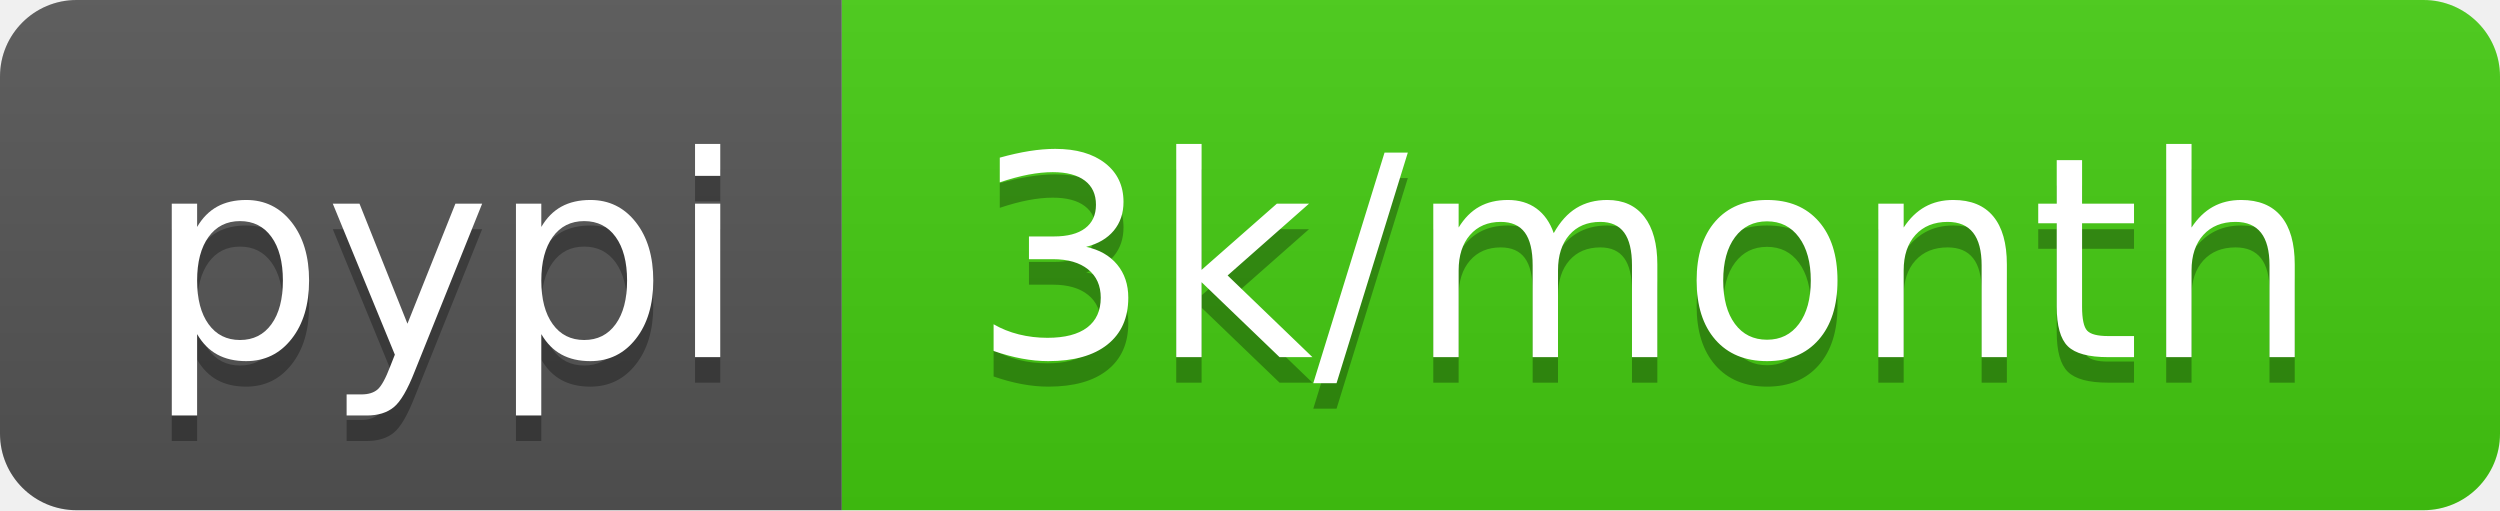
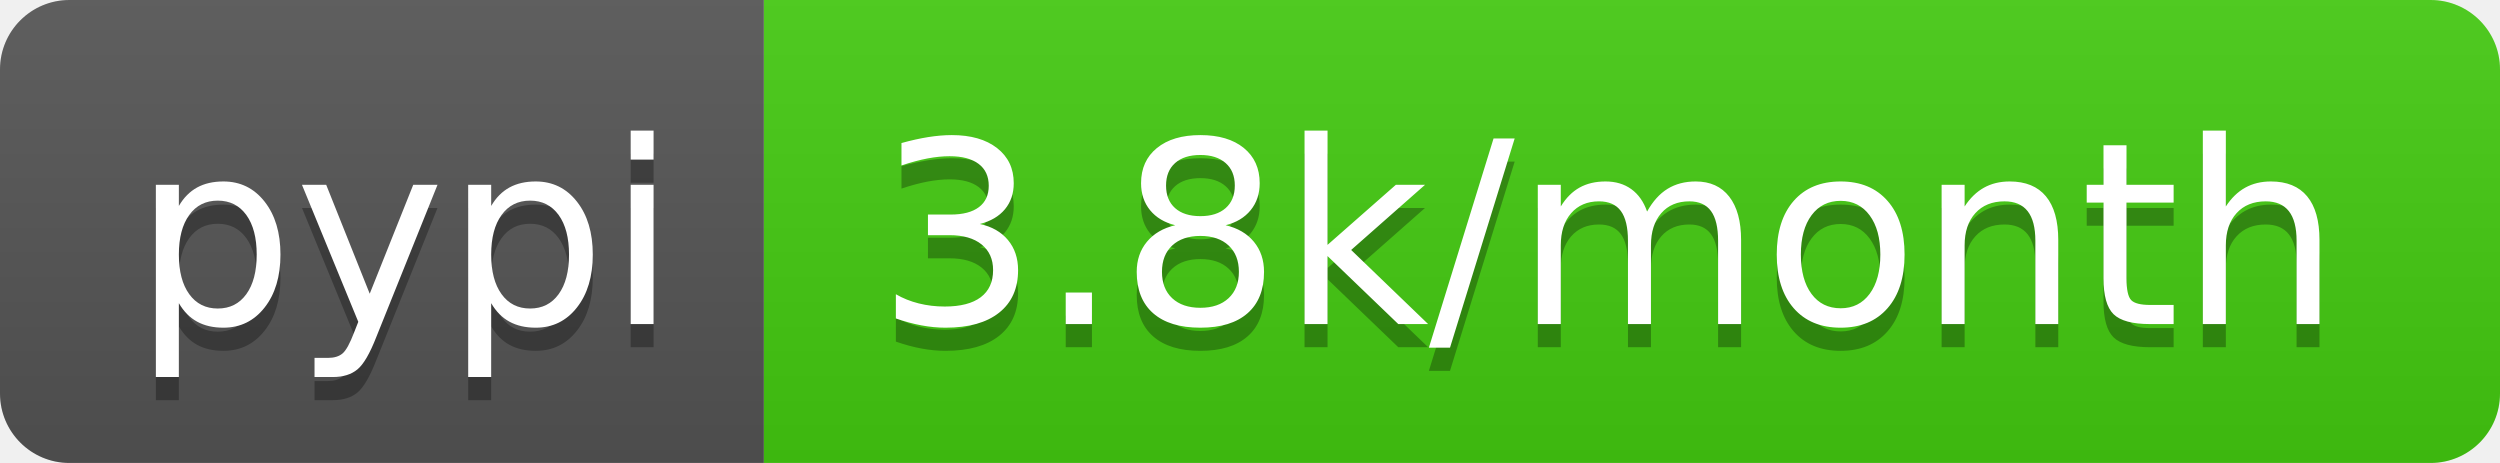
- <svg xmlns="http://www.w3.org/2000/svg" width="98" height="20" role="img" aria-label="pypi: 3k/month">
+ <svg xmlns="http://www.w3.org/2000/svg" width="108" height="20" role="img" aria-label="pypi: 3.8k/month">
  <linearGradient id="s" x2="0" y2="100%">
    <stop offset="0" stop-color="#bbb" stop-opacity=".1" />
    <stop offset="1" stop-opacity=".1" />
  </linearGradient>
  <clipPath id="r">
-     <rect width="98" height="20" rx="3" fill="#fff" />
+     <rect width="108" height="20" rx="3" fill="#fff" />
  </clipPath>
  <g clip-path="url(#r)">
    <rect width="33" height="20" fill="#555" />
-     <rect x="33" width="65" height="20" fill="#4c1" />
-     <rect width="98" height="20" fill="url(#s)" />
+     <rect x="33" width="75" height="20" fill="#4c1" />
+     <rect width="108" height="20" fill="url(#s)" />
  </g>
  <g fill="#fff" text-anchor="middle" font-family="Verdana,Geneva,DejaVu Sans,sans-serif" text-rendering="geometricPrecision" font-size="110">
    <text aria-hidden="true" x="175" y="150" fill="#010101" fill-opacity=".3" transform="scale(.1)" textLength="230">pypi</text>
    <text x="175" y="140" transform="scale(.1)" fill="#fff" textLength="230">pypi</text>
-     <text aria-hidden="true" x="645" y="150" fill="#010101" fill-opacity=".3" transform="scale(.1)" textLength="550">3k/month</text>
-     <text x="645" y="140" transform="scale(.1)" fill="#fff" textLength="550">3k/month</text>
+     <text aria-hidden="true" x="695" y="150" fill="#010101" fill-opacity=".3" transform="scale(.1)" textLength="650">3.8k/month</text>
+     <text x="695" y="140" transform="scale(.1)" fill="#fff" textLength="650">3.8k/month</text>
  </g>
</svg>
